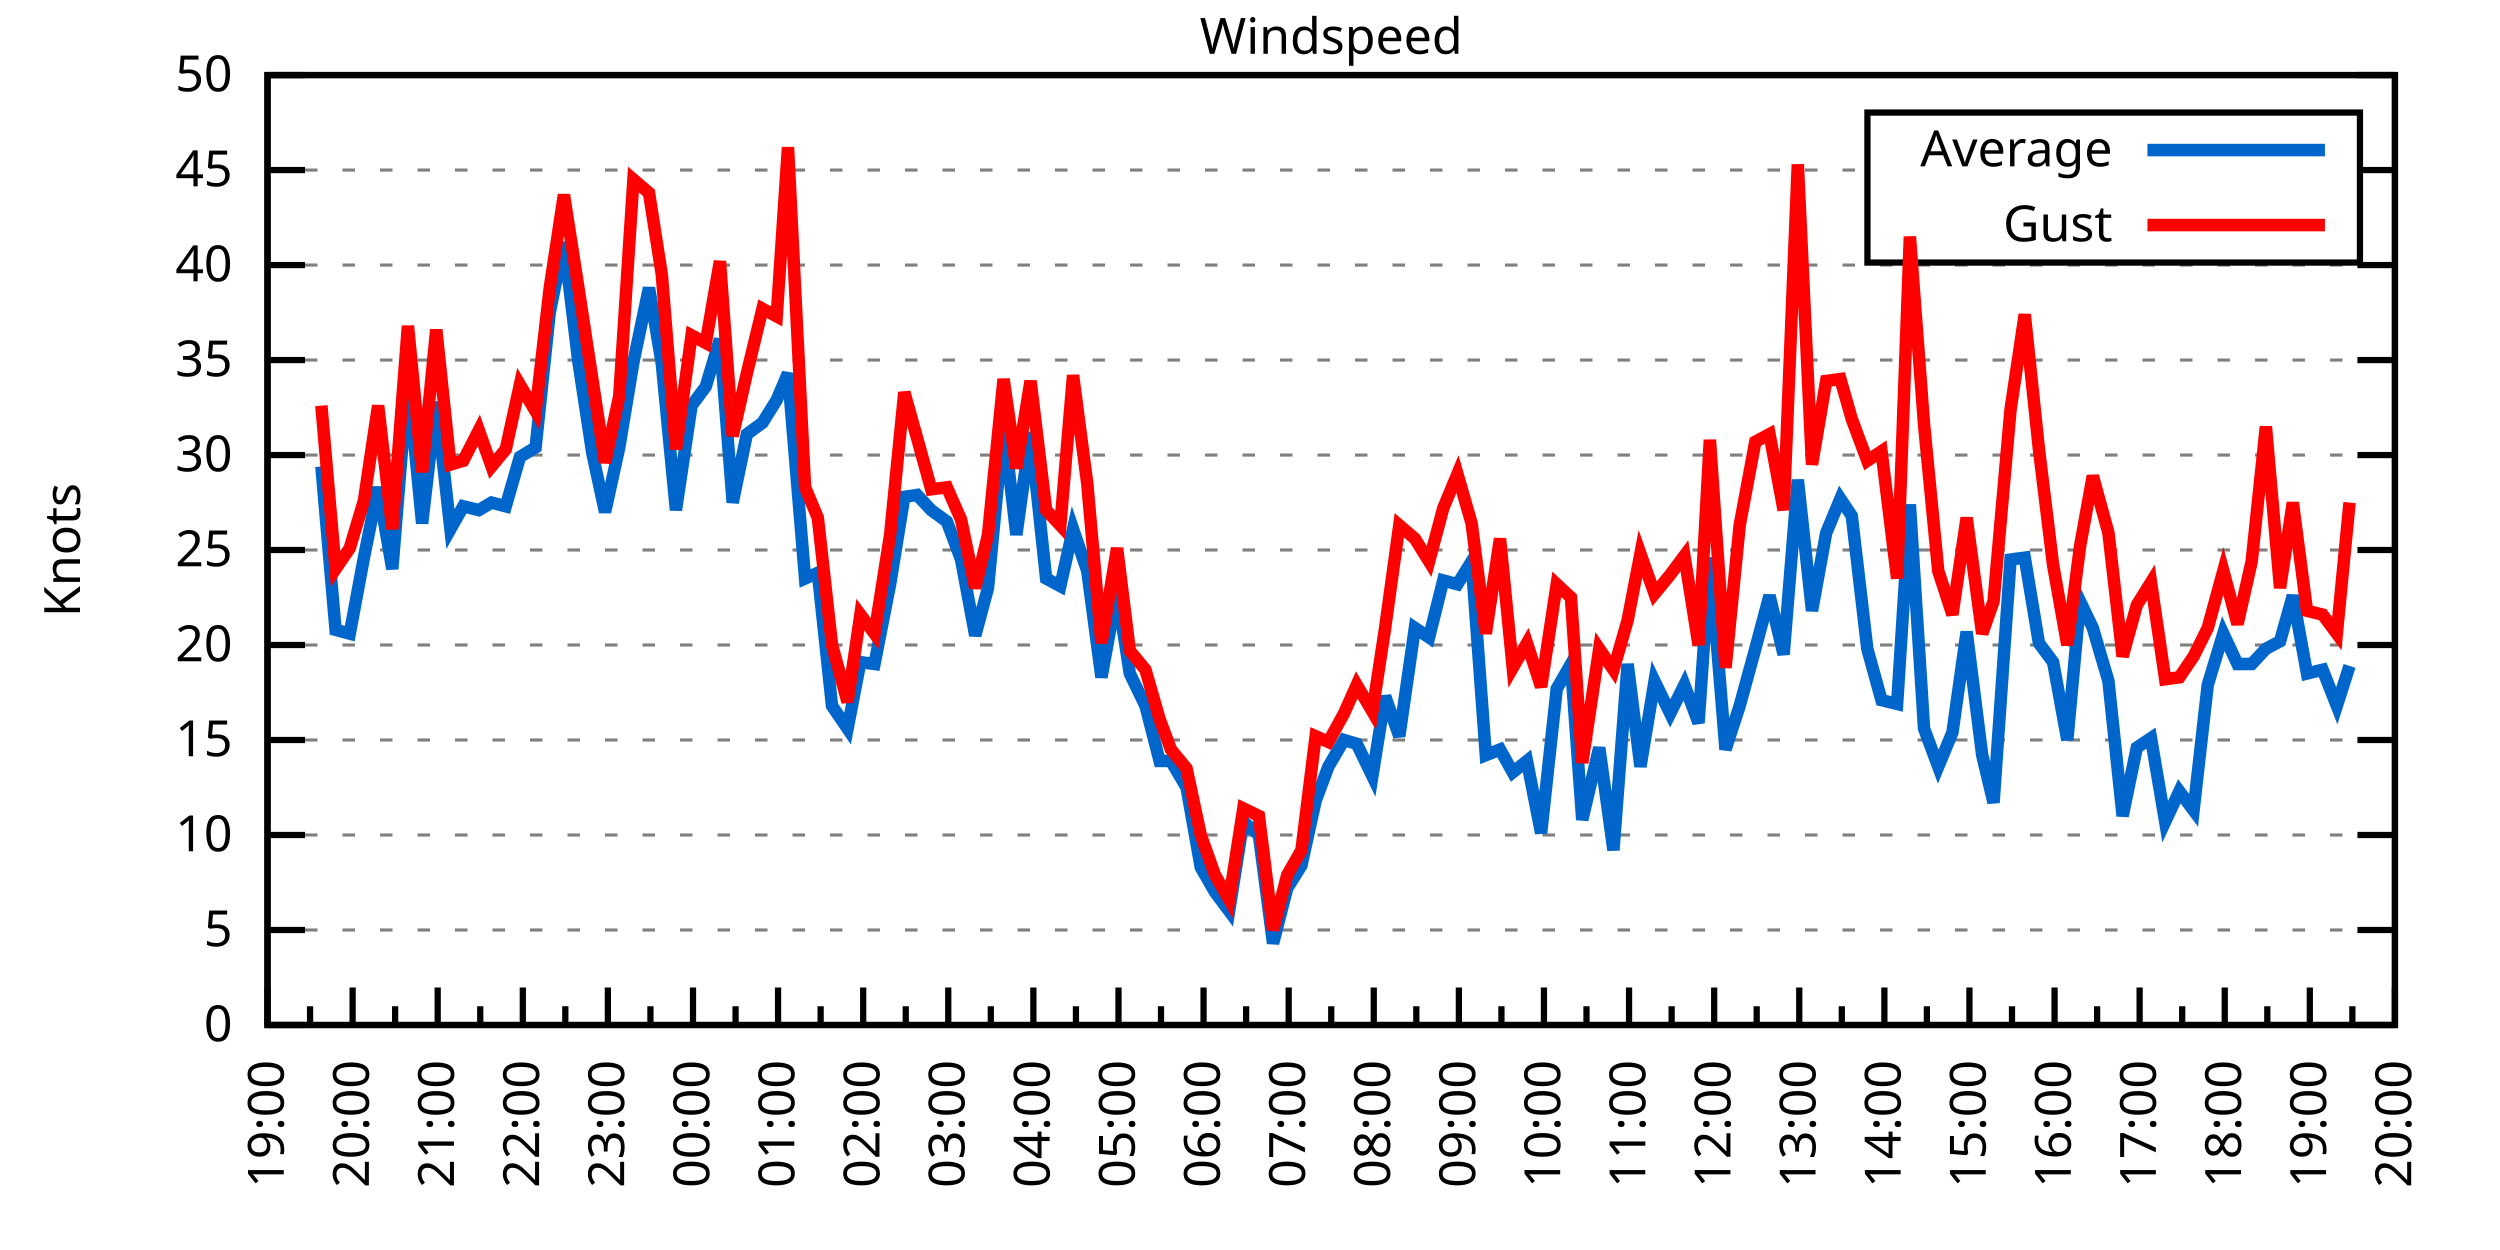
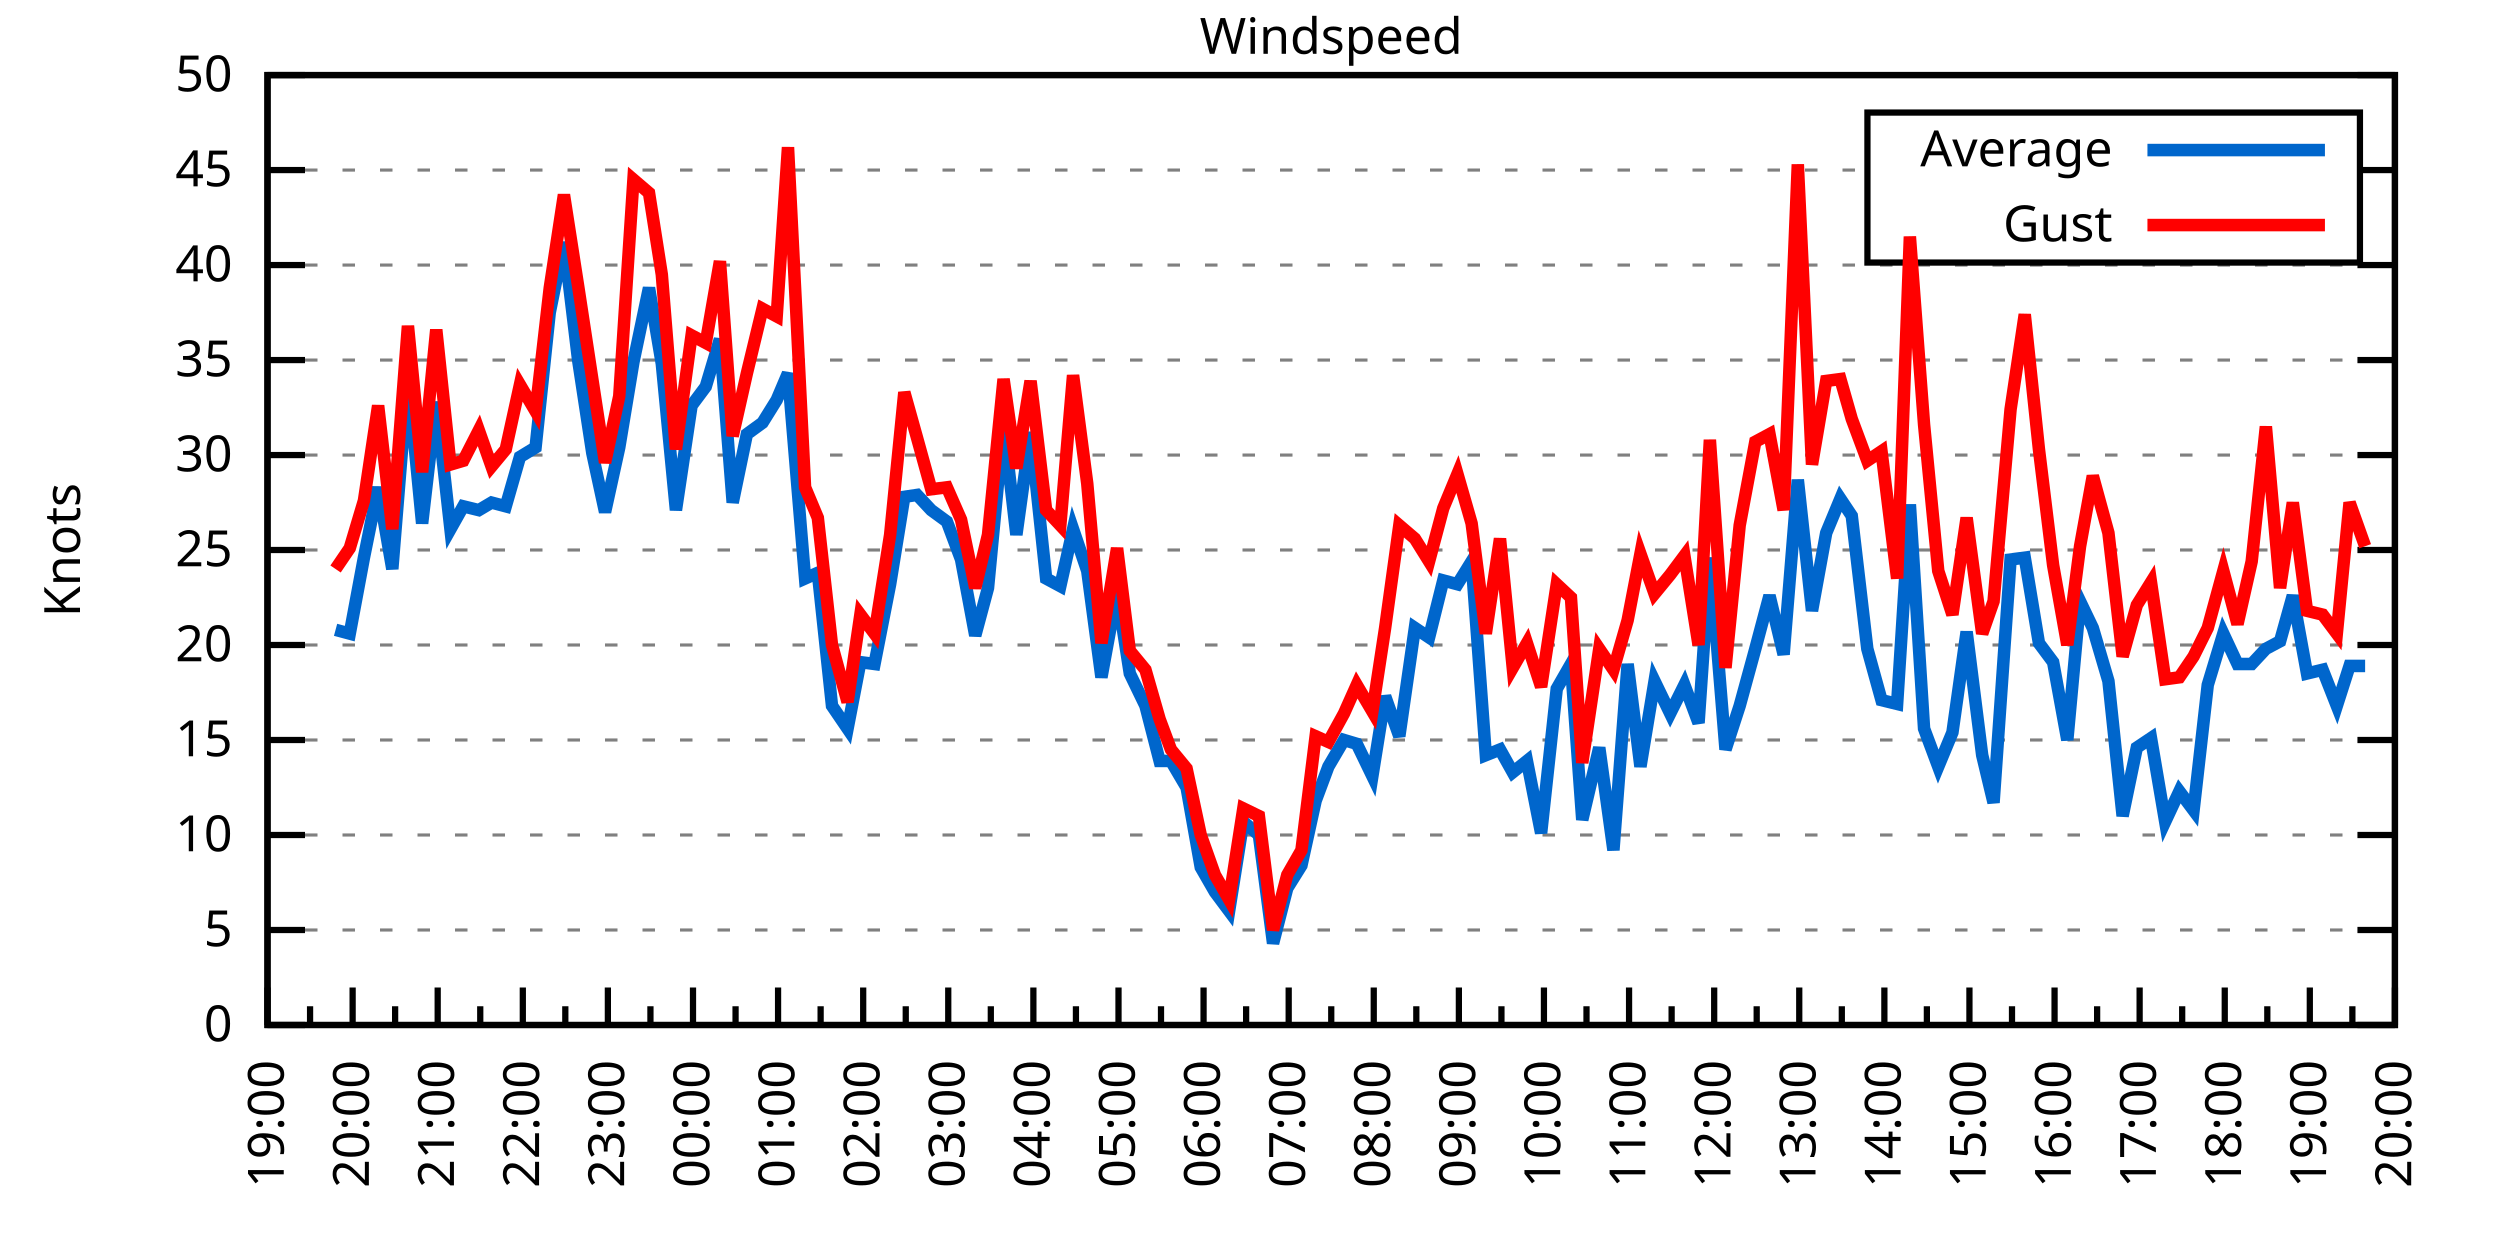
<svg xmlns="http://www.w3.org/2000/svg" xmlns:xlink="http://www.w3.org/1999/xlink" width="400" height="200" viewBox="0 0 400 200">
  <g id="gnuplot_canvas">
    <rect x="0" y="0" width="400" height="200" fill="none" />
    <defs>
      <circle id="gpDot" r="0.5" stroke-width="0.5" stroke="currentColor" />
      <path id="gpPt0" stroke-width="0.333" stroke="currentColor" d="M-1,0 h2 M0,-1 v2" />
      <path id="gpPt1" stroke-width="0.333" stroke="currentColor" d="M-1,-1 L1,1 M1,-1 L-1,1" />
      <path id="gpPt2" stroke-width="0.333" stroke="currentColor" d="M-1,0 L1,0 M0,-1 L0,1 M-1,-1 L1,1 M-1,1 L1,-1" />
      <rect id="gpPt3" stroke-width="0.333" stroke="currentColor" x="-1" y="-1" width="2" height="2" />
      <rect id="gpPt4" stroke-width="0.333" stroke="currentColor" fill="currentColor" x="-1" y="-1" width="2" height="2" />
      <circle id="gpPt5" stroke-width="0.333" stroke="currentColor" cx="0" cy="0" r="1" />
      <use xlink:href="#gpPt5" id="gpPt6" fill="currentColor" stroke="none" />
      <path id="gpPt7" stroke-width="0.333" stroke="currentColor" d="M0,-1.33 L-1.33,0.67 L1.33,0.67 z" />
      <use xlink:href="#gpPt7" id="gpPt8" fill="currentColor" stroke="none" />
      <use xlink:href="#gpPt7" id="gpPt9" stroke="currentColor" transform="rotate(180)" />
      <use xlink:href="#gpPt9" id="gpPt10" fill="currentColor" stroke="none" />
      <use xlink:href="#gpPt3" id="gpPt11" stroke="currentColor" transform="rotate(45)" />
      <use xlink:href="#gpPt11" id="gpPt12" fill="currentColor" stroke="none" />
      <path id="gpPt13" stroke-width="0.333" stroke="currentColor" d="M0,1.330 L1.265,0.411 L0.782,-1.067 L-0.782,-1.076 L-1.265,0.411 z" />
      <use xlink:href="#gpPt13" id="gpPt14" fill="currentColor" stroke="none" />
      <filter id="textbox" filterUnits="objectBoundingBox" x="0" y="0" height="1" width="1">
        <feFlood flood-color="white" flood-opacity="1" result="bgnd" />
        <feComposite in="SourceGraphic" in2="bgnd" operator="atop" />
      </filter>
      <filter id="greybox" filterUnits="objectBoundingBox" x="0" y="0" height="1" width="1">
        <feFlood flood-color="lightgrey" flood-opacity="1" result="grey" />
        <feComposite in="SourceGraphic" in2="grey" operator="atop" />
      </filter>
    </defs>
    <g fill="none" color="white" stroke="currentColor" stroke-width="1.00" stroke-linecap="butt" stroke-linejoin="miter">
</g>
    <g fill="none" color="black" stroke="currentColor" stroke-width="1.00" stroke-linecap="butt" stroke-linejoin="miter">
      <g stroke="none" shape-rendering="crispEdges">
        <polygon fill="rgb(255, 255, 255)" points="42.80,164.00 383.18,164.00 383.18,12.02 42.80,12.02 " />
      </g>
    </g>
    <g fill="none" color="black" stroke="currentColor" stroke-width="1.00" stroke-linecap="butt" stroke-linejoin="miter">
</g>
    <g fill="none" color="black" stroke="black" stroke-width="0.50" stroke-linecap="butt" stroke-linejoin="miter">
</g>
    <g fill="none" color="gray" stroke="currentColor" stroke-width="0.50" stroke-linecap="butt" stroke-linejoin="miter">
      <path stroke="gray" stroke-dasharray="2,4" class="gridline" d="M42.80,164.00 L383.19,164.00  " />
    </g>
    <g fill="none" color="gray" stroke="gray" stroke-width="1.00" stroke-linecap="butt" stroke-linejoin="miter">
</g>
    <g fill="none" color="black" stroke="currentColor" stroke-width="1.00" stroke-linecap="butt" stroke-linejoin="miter">
      <path stroke="black" d="M42.80,164.00 L48.80,164.00 M383.19,164.00 L377.19,164.00  " />
      <g transform="translate(37.20,166.60)" stroke="none" fill="black" font-family="Sans" font-size="8.00" text-anchor="end">
        <text>
          <tspan font-family="Sans"> 0</tspan>
        </text>
      </g>
    </g>
    <g fill="none" color="black" stroke="currentColor" stroke-width="1.00" stroke-linecap="butt" stroke-linejoin="miter">
</g>
    <g fill="none" color="black" stroke="black" stroke-width="0.50" stroke-linecap="butt" stroke-linejoin="miter">
</g>
    <g fill="none" color="gray" stroke="currentColor" stroke-width="0.50" stroke-linecap="butt" stroke-linejoin="miter">
      <path stroke="gray" stroke-dasharray="2,4" class="gridline" d="M42.80,148.80 L383.19,148.80  " />
    </g>
    <g fill="none" color="gray" stroke="gray" stroke-width="1.00" stroke-linecap="butt" stroke-linejoin="miter">
</g>
    <g fill="none" color="black" stroke="currentColor" stroke-width="1.00" stroke-linecap="butt" stroke-linejoin="miter">
      <path stroke="black" d="M42.80,148.80 L48.80,148.80 M383.19,148.80 L377.19,148.80  " />
      <g transform="translate(37.20,151.40)" stroke="none" fill="black" font-family="Sans" font-size="8.00" text-anchor="end">
        <text>
          <tspan font-family="Sans"> 5</tspan>
        </text>
      </g>
    </g>
    <g fill="none" color="black" stroke="currentColor" stroke-width="1.00" stroke-linecap="butt" stroke-linejoin="miter">
</g>
    <g fill="none" color="black" stroke="black" stroke-width="0.50" stroke-linecap="butt" stroke-linejoin="miter">
</g>
    <g fill="none" color="gray" stroke="currentColor" stroke-width="0.50" stroke-linecap="butt" stroke-linejoin="miter">
      <path stroke="gray" stroke-dasharray="2,4" class="gridline" d="M42.80,133.60 L383.19,133.60  " />
    </g>
    <g fill="none" color="gray" stroke="gray" stroke-width="1.00" stroke-linecap="butt" stroke-linejoin="miter">
</g>
    <g fill="none" color="black" stroke="currentColor" stroke-width="1.00" stroke-linecap="butt" stroke-linejoin="miter">
      <path stroke="black" d="M42.80,133.60 L48.80,133.60 M383.19,133.60 L377.19,133.60  " />
      <g transform="translate(37.20,136.20)" stroke="none" fill="black" font-family="Sans" font-size="8.00" text-anchor="end">
        <text>
          <tspan font-family="Sans"> 10</tspan>
        </text>
      </g>
    </g>
    <g fill="none" color="black" stroke="currentColor" stroke-width="1.00" stroke-linecap="butt" stroke-linejoin="miter">
</g>
    <g fill="none" color="black" stroke="black" stroke-width="0.50" stroke-linecap="butt" stroke-linejoin="miter">
</g>
    <g fill="none" color="gray" stroke="currentColor" stroke-width="0.50" stroke-linecap="butt" stroke-linejoin="miter">
      <path stroke="gray" stroke-dasharray="2,4" class="gridline" d="M42.80,118.40 L383.19,118.40  " />
    </g>
    <g fill="none" color="gray" stroke="gray" stroke-width="1.00" stroke-linecap="butt" stroke-linejoin="miter">
</g>
    <g fill="none" color="black" stroke="currentColor" stroke-width="1.00" stroke-linecap="butt" stroke-linejoin="miter">
      <path stroke="black" d="M42.80,118.40 L48.80,118.40 M383.19,118.40 L377.19,118.40  " />
      <g transform="translate(37.20,121.00)" stroke="none" fill="black" font-family="Sans" font-size="8.00" text-anchor="end">
        <text>
          <tspan font-family="Sans"> 15</tspan>
        </text>
      </g>
    </g>
    <g fill="none" color="black" stroke="currentColor" stroke-width="1.00" stroke-linecap="butt" stroke-linejoin="miter">
</g>
    <g fill="none" color="black" stroke="black" stroke-width="0.50" stroke-linecap="butt" stroke-linejoin="miter">
</g>
    <g fill="none" color="gray" stroke="currentColor" stroke-width="0.50" stroke-linecap="butt" stroke-linejoin="miter">
      <path stroke="gray" stroke-dasharray="2,4" class="gridline" d="M42.80,103.20 L383.19,103.20  " />
    </g>
    <g fill="none" color="gray" stroke="gray" stroke-width="1.00" stroke-linecap="butt" stroke-linejoin="miter">
</g>
    <g fill="none" color="black" stroke="currentColor" stroke-width="1.00" stroke-linecap="butt" stroke-linejoin="miter">
      <path stroke="black" d="M42.80,103.20 L48.80,103.20 M383.19,103.20 L377.19,103.20  " />
      <g transform="translate(37.20,105.80)" stroke="none" fill="black" font-family="Sans" font-size="8.00" text-anchor="end">
        <text>
          <tspan font-family="Sans"> 20</tspan>
        </text>
      </g>
    </g>
    <g fill="none" color="black" stroke="currentColor" stroke-width="1.00" stroke-linecap="butt" stroke-linejoin="miter">
</g>
    <g fill="none" color="black" stroke="black" stroke-width="0.50" stroke-linecap="butt" stroke-linejoin="miter">
</g>
    <g fill="none" color="gray" stroke="currentColor" stroke-width="0.50" stroke-linecap="butt" stroke-linejoin="miter">
      <path stroke="gray" stroke-dasharray="2,4" class="gridline" d="M42.80,88.00 L383.19,88.00  " />
    </g>
    <g fill="none" color="gray" stroke="gray" stroke-width="1.00" stroke-linecap="butt" stroke-linejoin="miter">
</g>
    <g fill="none" color="black" stroke="currentColor" stroke-width="1.00" stroke-linecap="butt" stroke-linejoin="miter">
      <path stroke="black" d="M42.80,88.00 L48.80,88.00 M383.19,88.00 L377.19,88.00  " />
      <g transform="translate(37.20,90.60)" stroke="none" fill="black" font-family="Sans" font-size="8.00" text-anchor="end">
        <text>
          <tspan font-family="Sans"> 25</tspan>
        </text>
      </g>
    </g>
    <g fill="none" color="black" stroke="currentColor" stroke-width="1.00" stroke-linecap="butt" stroke-linejoin="miter">
</g>
    <g fill="none" color="black" stroke="black" stroke-width="0.50" stroke-linecap="butt" stroke-linejoin="miter">
</g>
    <g fill="none" color="gray" stroke="currentColor" stroke-width="0.50" stroke-linecap="butt" stroke-linejoin="miter">
      <path stroke="gray" stroke-dasharray="2,4" class="gridline" d="M42.80,72.81 L383.19,72.81  " />
    </g>
    <g fill="none" color="gray" stroke="gray" stroke-width="1.00" stroke-linecap="butt" stroke-linejoin="miter">
</g>
    <g fill="none" color="black" stroke="currentColor" stroke-width="1.00" stroke-linecap="butt" stroke-linejoin="miter">
      <path stroke="black" d="M42.80,72.81 L48.80,72.81 M383.19,72.81 L377.19,72.81  " />
      <g transform="translate(37.20,75.41)" stroke="none" fill="black" font-family="Sans" font-size="8.00" text-anchor="end">
        <text>
          <tspan font-family="Sans"> 30</tspan>
        </text>
      </g>
    </g>
    <g fill="none" color="black" stroke="currentColor" stroke-width="1.00" stroke-linecap="butt" stroke-linejoin="miter">
</g>
    <g fill="none" color="black" stroke="black" stroke-width="0.50" stroke-linecap="butt" stroke-linejoin="miter">
</g>
    <g fill="none" color="gray" stroke="currentColor" stroke-width="0.50" stroke-linecap="butt" stroke-linejoin="miter">
      <path stroke="gray" stroke-dasharray="2,4" class="gridline" d="M42.80,57.61 L383.19,57.61  " />
    </g>
    <g fill="none" color="gray" stroke="gray" stroke-width="1.00" stroke-linecap="butt" stroke-linejoin="miter">
</g>
    <g fill="none" color="black" stroke="currentColor" stroke-width="1.00" stroke-linecap="butt" stroke-linejoin="miter">
      <path stroke="black" d="M42.80,57.61 L48.80,57.61 M383.19,57.61 L377.19,57.61  " />
      <g transform="translate(37.20,60.21)" stroke="none" fill="black" font-family="Sans" font-size="8.00" text-anchor="end">
        <text>
          <tspan font-family="Sans"> 35</tspan>
        </text>
      </g>
    </g>
    <g fill="none" color="black" stroke="currentColor" stroke-width="1.00" stroke-linecap="butt" stroke-linejoin="miter">
</g>
    <g fill="none" color="black" stroke="black" stroke-width="0.50" stroke-linecap="butt" stroke-linejoin="miter">
</g>
    <g fill="none" color="gray" stroke="currentColor" stroke-width="0.50" stroke-linecap="butt" stroke-linejoin="miter">
      <path stroke="gray" stroke-dasharray="2,4" class="gridline" d="M42.80,42.41 L383.19,42.41  " />
    </g>
    <g fill="none" color="gray" stroke="gray" stroke-width="1.00" stroke-linecap="butt" stroke-linejoin="miter">
</g>
    <g fill="none" color="black" stroke="currentColor" stroke-width="1.00" stroke-linecap="butt" stroke-linejoin="miter">
      <path stroke="black" d="M42.80,42.41 L48.80,42.41 M383.19,42.41 L377.19,42.41  " />
      <g transform="translate(37.20,45.01)" stroke="none" fill="black" font-family="Sans" font-size="8.00" text-anchor="end">
        <text>
          <tspan font-family="Sans"> 40</tspan>
        </text>
      </g>
    </g>
    <g fill="none" color="black" stroke="currentColor" stroke-width="1.00" stroke-linecap="butt" stroke-linejoin="miter">
</g>
    <g fill="none" color="black" stroke="black" stroke-width="0.50" stroke-linecap="butt" stroke-linejoin="miter">
</g>
    <g fill="none" color="gray" stroke="currentColor" stroke-width="0.50" stroke-linecap="butt" stroke-linejoin="miter">
      <path stroke="gray" stroke-dasharray="2,4" class="gridline" d="M42.80,27.21 L298.79,27.21 M377.59,27.21 L383.19,27.21  " />
    </g>
    <g fill="none" color="gray" stroke="gray" stroke-width="1.00" stroke-linecap="butt" stroke-linejoin="miter">
</g>
    <g fill="none" color="black" stroke="currentColor" stroke-width="1.00" stroke-linecap="butt" stroke-linejoin="miter">
      <path stroke="black" d="M42.80,27.21 L48.80,27.21 M383.19,27.21 L377.19,27.21  " />
      <g transform="translate(37.20,29.81)" stroke="none" fill="black" font-family="Sans" font-size="8.00" text-anchor="end">
        <text>
          <tspan font-family="Sans"> 45</tspan>
        </text>
      </g>
    </g>
    <g fill="none" color="black" stroke="currentColor" stroke-width="1.00" stroke-linecap="butt" stroke-linejoin="miter">
</g>
    <g fill="none" color="black" stroke="black" stroke-width="0.50" stroke-linecap="butt" stroke-linejoin="miter">
</g>
    <g fill="none" color="gray" stroke="currentColor" stroke-width="0.50" stroke-linecap="butt" stroke-linejoin="miter">
      <path stroke="gray" stroke-dasharray="2,4" class="gridline" d="M42.80,12.01 L383.19,12.01  " />
    </g>
    <g fill="none" color="gray" stroke="gray" stroke-width="1.00" stroke-linecap="butt" stroke-linejoin="miter">
</g>
    <g fill="none" color="black" stroke="currentColor" stroke-width="1.00" stroke-linecap="butt" stroke-linejoin="miter">
      <path stroke="black" d="M42.80,12.01 L48.80,12.01 M383.19,12.01 L377.19,12.01  " />
      <g transform="translate(37.20,14.61)" stroke="none" fill="black" font-family="Sans" font-size="8.00" text-anchor="end">
        <text>
          <tspan font-family="Sans"> 50</tspan>
        </text>
      </g>
    </g>
    <g fill="none" color="black" stroke="currentColor" stroke-width="1.00" stroke-linecap="butt" stroke-linejoin="miter">
      <path stroke="black" d="M42.80,164.00 L42.80,158.00  " />
      <g transform="translate(45.40,169.60) rotate(270)" stroke="none" fill="black" font-family="Sans" font-size="8.00" text-anchor="end">
        <text>
          <tspan font-family="Sans">19:00</tspan>
        </text>
      </g>
    </g>
    <g fill="none" color="black" stroke="currentColor" stroke-width="1.00" stroke-linecap="butt" stroke-linejoin="miter">
      <path stroke="black" d="M49.61,164.00 L49.61,161.00 M56.42,164.00 L56.42,158.00  " />
      <g transform="translate(59.02,169.60) rotate(270)" stroke="none" fill="black" font-family="Sans" font-size="8.00" text-anchor="end">
        <text>
          <tspan font-family="Sans">20:00</tspan>
        </text>
      </g>
    </g>
    <g fill="none" color="black" stroke="currentColor" stroke-width="1.00" stroke-linecap="butt" stroke-linejoin="miter">
      <path stroke="black" d="M63.22,164.00 L63.22,161.00 M70.03,164.00 L70.03,158.00  " />
      <g transform="translate(72.63,169.60) rotate(270)" stroke="none" fill="black" font-family="Sans" font-size="8.00" text-anchor="end">
        <text>
          <tspan font-family="Sans">21:00</tspan>
        </text>
      </g>
    </g>
    <g fill="none" color="black" stroke="currentColor" stroke-width="1.00" stroke-linecap="butt" stroke-linejoin="miter">
      <path stroke="black" d="M76.84,164.00 L76.84,161.00 M83.65,164.00 L83.65,158.00  " />
      <g transform="translate(86.25,169.60) rotate(270)" stroke="none" fill="black" font-family="Sans" font-size="8.00" text-anchor="end">
        <text>
          <tspan font-family="Sans">22:00</tspan>
        </text>
      </g>
    </g>
    <g fill="none" color="black" stroke="currentColor" stroke-width="1.00" stroke-linecap="butt" stroke-linejoin="miter">
      <path stroke="black" d="M90.45,164.00 L90.45,161.00 M97.26,164.00 L97.26,158.00  " />
      <g transform="translate(99.86,169.60) rotate(270)" stroke="none" fill="black" font-family="Sans" font-size="8.00" text-anchor="end">
        <text>
          <tspan font-family="Sans">23:00</tspan>
        </text>
      </g>
    </g>
    <g fill="none" color="black" stroke="currentColor" stroke-width="1.00" stroke-linecap="butt" stroke-linejoin="miter">
      <path stroke="black" d="M104.07,164.00 L104.07,161.00 M110.88,164.00 L110.88,158.00  " />
      <g transform="translate(113.48,169.60) rotate(270)" stroke="none" fill="black" font-family="Sans" font-size="8.00" text-anchor="end">
        <text>
          <tspan font-family="Sans">00:00</tspan>
        </text>
      </g>
    </g>
    <g fill="none" color="black" stroke="currentColor" stroke-width="1.00" stroke-linecap="butt" stroke-linejoin="miter">
      <path stroke="black" d="M117.69,164.00 L117.69,161.00 M124.49,164.00 L124.49,158.00  " />
      <g transform="translate(127.09,169.60) rotate(270)" stroke="none" fill="black" font-family="Sans" font-size="8.00" text-anchor="end">
        <text>
          <tspan font-family="Sans">01:00</tspan>
        </text>
      </g>
    </g>
    <g fill="none" color="black" stroke="currentColor" stroke-width="1.00" stroke-linecap="butt" stroke-linejoin="miter">
      <path stroke="black" d="M131.30,164.00 L131.30,161.00 M138.11,164.00 L138.11,158.00  " />
      <g transform="translate(140.71,169.60) rotate(270)" stroke="none" fill="black" font-family="Sans" font-size="8.00" text-anchor="end">
        <text>
          <tspan font-family="Sans">02:00</tspan>
        </text>
      </g>
    </g>
    <g fill="none" color="black" stroke="currentColor" stroke-width="1.00" stroke-linecap="butt" stroke-linejoin="miter">
      <path stroke="black" d="M144.92,164.00 L144.92,161.00 M151.72,164.00 L151.72,158.00  " />
      <g transform="translate(154.32,169.60) rotate(270)" stroke="none" fill="black" font-family="Sans" font-size="8.00" text-anchor="end">
        <text>
          <tspan font-family="Sans">03:00</tspan>
        </text>
      </g>
    </g>
    <g fill="none" color="black" stroke="currentColor" stroke-width="1.00" stroke-linecap="butt" stroke-linejoin="miter">
      <path stroke="black" d="M158.53,164.00 L158.53,161.00 M165.34,164.00 L165.34,158.00  " />
      <g transform="translate(167.94,169.60) rotate(270)" stroke="none" fill="black" font-family="Sans" font-size="8.00" text-anchor="end">
        <text>
          <tspan font-family="Sans">04:00</tspan>
        </text>
      </g>
    </g>
    <g fill="none" color="black" stroke="currentColor" stroke-width="1.00" stroke-linecap="butt" stroke-linejoin="miter">
      <path stroke="black" d="M172.15,164.00 L172.15,161.00 M178.96,164.00 L178.96,158.00  " />
      <g transform="translate(181.56,169.60) rotate(270)" stroke="none" fill="black" font-family="Sans" font-size="8.00" text-anchor="end">
        <text>
          <tspan font-family="Sans">05:00</tspan>
        </text>
      </g>
    </g>
    <g fill="none" color="black" stroke="currentColor" stroke-width="1.00" stroke-linecap="butt" stroke-linejoin="miter">
      <path stroke="black" d="M185.76,164.00 L185.76,161.00 M192.57,164.00 L192.57,158.00  " />
      <g transform="translate(195.17,169.60) rotate(270)" stroke="none" fill="black" font-family="Sans" font-size="8.00" text-anchor="end">
        <text>
          <tspan font-family="Sans">06:00</tspan>
        </text>
      </g>
    </g>
    <g fill="none" color="black" stroke="currentColor" stroke-width="1.00" stroke-linecap="butt" stroke-linejoin="miter">
      <path stroke="black" d="M199.38,164.00 L199.38,161.00 M206.19,164.00 L206.19,158.00  " />
      <g transform="translate(208.79,169.60) rotate(270)" stroke="none" fill="black" font-family="Sans" font-size="8.00" text-anchor="end">
        <text>
          <tspan font-family="Sans">07:00</tspan>
        </text>
      </g>
    </g>
    <g fill="none" color="black" stroke="currentColor" stroke-width="1.00" stroke-linecap="butt" stroke-linejoin="miter">
      <path stroke="black" d="M213.00,164.00 L213.00,161.00 M219.80,164.00 L219.80,158.00  " />
      <g transform="translate(222.40,169.60) rotate(270)" stroke="none" fill="black" font-family="Sans" font-size="8.00" text-anchor="end">
        <text>
          <tspan font-family="Sans">08:00</tspan>
        </text>
      </g>
    </g>
    <g fill="none" color="black" stroke="currentColor" stroke-width="1.00" stroke-linecap="butt" stroke-linejoin="miter">
      <path stroke="black" d="M226.61,164.00 L226.61,161.00 M233.42,164.00 L233.42,158.00  " />
      <g transform="translate(236.02,169.60) rotate(270)" stroke="none" fill="black" font-family="Sans" font-size="8.00" text-anchor="end">
        <text>
          <tspan font-family="Sans">09:00</tspan>
        </text>
      </g>
    </g>
    <g fill="none" color="black" stroke="currentColor" stroke-width="1.00" stroke-linecap="butt" stroke-linejoin="miter">
      <path stroke="black" d="M240.23,164.00 L240.23,161.00 M247.03,164.00 L247.03,158.00  " />
      <g transform="translate(249.63,169.60) rotate(270)" stroke="none" fill="black" font-family="Sans" font-size="8.00" text-anchor="end">
        <text>
          <tspan font-family="Sans">10:00</tspan>
        </text>
      </g>
    </g>
    <g fill="none" color="black" stroke="currentColor" stroke-width="1.00" stroke-linecap="butt" stroke-linejoin="miter">
      <path stroke="black" d="M253.84,164.00 L253.84,161.00 M260.65,164.00 L260.65,158.00  " />
      <g transform="translate(263.25,169.60) rotate(270)" stroke="none" fill="black" font-family="Sans" font-size="8.00" text-anchor="end">
        <text>
          <tspan font-family="Sans">11:00</tspan>
        </text>
      </g>
    </g>
    <g fill="none" color="black" stroke="currentColor" stroke-width="1.00" stroke-linecap="butt" stroke-linejoin="miter">
      <path stroke="black" d="M267.46,164.00 L267.46,161.00 M274.27,164.00 L274.27,158.00  " />
      <g transform="translate(276.87,169.60) rotate(270)" stroke="none" fill="black" font-family="Sans" font-size="8.00" text-anchor="end">
        <text>
          <tspan font-family="Sans">12:00</tspan>
        </text>
      </g>
    </g>
    <g fill="none" color="black" stroke="currentColor" stroke-width="1.00" stroke-linecap="butt" stroke-linejoin="miter">
      <path stroke="black" d="M281.07,164.00 L281.07,161.00 M287.88,164.00 L287.88,158.00  " />
      <g transform="translate(290.48,169.60) rotate(270)" stroke="none" fill="black" font-family="Sans" font-size="8.00" text-anchor="end">
        <text>
          <tspan font-family="Sans">13:00</tspan>
        </text>
      </g>
    </g>
    <g fill="none" color="black" stroke="currentColor" stroke-width="1.00" stroke-linecap="butt" stroke-linejoin="miter">
      <path stroke="black" d="M294.69,164.00 L294.69,161.00 M301.50,164.00 L301.50,158.00  " />
      <g transform="translate(304.10,169.60) rotate(270)" stroke="none" fill="black" font-family="Sans" font-size="8.00" text-anchor="end">
        <text>
          <tspan font-family="Sans">14:00</tspan>
        </text>
      </g>
    </g>
    <g fill="none" color="black" stroke="currentColor" stroke-width="1.00" stroke-linecap="butt" stroke-linejoin="miter">
      <path stroke="black" d="M308.30,164.00 L308.30,161.00 M315.11,164.00 L315.11,158.00  " />
      <g transform="translate(317.71,169.60) rotate(270)" stroke="none" fill="black" font-family="Sans" font-size="8.00" text-anchor="end">
        <text>
          <tspan font-family="Sans">15:00</tspan>
        </text>
      </g>
    </g>
    <g fill="none" color="black" stroke="currentColor" stroke-width="1.00" stroke-linecap="butt" stroke-linejoin="miter">
      <path stroke="black" d="M321.92,164.00 L321.92,161.00 M328.73,164.00 L328.73,158.00  " />
      <g transform="translate(331.33,169.60) rotate(270)" stroke="none" fill="black" font-family="Sans" font-size="8.00" text-anchor="end">
        <text>
          <tspan font-family="Sans">16:00</tspan>
        </text>
      </g>
    </g>
    <g fill="none" color="black" stroke="currentColor" stroke-width="1.00" stroke-linecap="butt" stroke-linejoin="miter">
      <path stroke="black" d="M335.54,164.00 L335.54,161.00 M342.34,164.00 L342.34,158.00  " />
      <g transform="translate(344.94,169.60) rotate(270)" stroke="none" fill="black" font-family="Sans" font-size="8.00" text-anchor="end">
        <text>
          <tspan font-family="Sans">17:00</tspan>
        </text>
      </g>
    </g>
    <g fill="none" color="black" stroke="currentColor" stroke-width="1.00" stroke-linecap="butt" stroke-linejoin="miter">
      <path stroke="black" d="M349.15,164.00 L349.15,161.00 M355.96,164.00 L355.96,158.00  " />
      <g transform="translate(358.56,169.60) rotate(270)" stroke="none" fill="black" font-family="Sans" font-size="8.00" text-anchor="end">
        <text>
          <tspan font-family="Sans">18:00</tspan>
        </text>
      </g>
    </g>
    <g fill="none" color="black" stroke="currentColor" stroke-width="1.00" stroke-linecap="butt" stroke-linejoin="miter">
      <path stroke="black" d="M362.77,164.00 L362.77,161.00 M369.57,164.00 L369.57,158.00  " />
      <g transform="translate(372.17,169.60) rotate(270)" stroke="none" fill="black" font-family="Sans" font-size="8.00" text-anchor="end">
        <text>
          <tspan font-family="Sans">19:00</tspan>
        </text>
      </g>
    </g>
    <g fill="none" color="black" stroke="currentColor" stroke-width="1.00" stroke-linecap="butt" stroke-linejoin="miter">
      <path stroke="black" d="M376.38,164.00 L376.38,161.00 M383.19,164.00 L383.19,158.00  " />
      <g transform="translate(385.79,169.60) rotate(270)" stroke="none" fill="black" font-family="Sans" font-size="8.00" text-anchor="end">
        <text>
          <tspan font-family="Sans">20:00</tspan>
        </text>
      </g>
    </g>
    <g fill="none" color="black" stroke="currentColor" stroke-width="1.00" stroke-linecap="butt" stroke-linejoin="miter">
</g>
    <g fill="none" color="black" stroke="currentColor" stroke-width="1.00" stroke-linecap="butt" stroke-linejoin="miter">
      <path stroke="black" d="M42.80,12.01 L42.80,164.00 L383.19,164.00 L383.19,12.01 L42.80,12.01 Z  " />
    </g>
    <g fill="none" color="black" stroke="currentColor" stroke-width="1.00" stroke-linecap="butt" stroke-linejoin="miter">
      <g transform="translate(12.80,88.01) rotate(270)" stroke="none" fill="black" font-family="Sans" font-size="8.00" text-anchor="middle">
        <text>
          <tspan font-family="Sans">Knots</tspan>
        </text>
      </g>
    </g>
    <g fill="none" color="black" stroke="currentColor" stroke-width="1.00" stroke-linecap="butt" stroke-linejoin="miter">
</g>
    <g fill="none" color="black" stroke="currentColor" stroke-width="1.00" stroke-linecap="butt" stroke-linejoin="miter">
      <path stroke="black" d="M298.79,42.01 L298.79,18.01 L377.59,18.01 L377.59,42.01 L298.79,42.01 Z  " />
    </g>
    <g id="Windspeed_plot_1">
      <g fill="none" color="white" stroke="black" stroke-width="2.00" stroke-linecap="butt" stroke-linejoin="miter">
</g>
      <g fill="none" color="black" stroke="currentColor" stroke-width="2.00" stroke-linecap="butt" stroke-linejoin="miter">
        <g transform="translate(337.99,26.61)" stroke="none" fill="black" font-family="Sans" font-size="8.00" text-anchor="end">
          <text>
            <tspan font-family="Sans">Average</tspan>
          </text>
        </g>
      </g>
      <g fill="none" color="black" stroke="currentColor" stroke-width="2.00" stroke-linecap="butt" stroke-linejoin="miter">
-         <path stroke="rgb(  0, 102, 204)" d="M343.59,24.01 L371.99,24.01 M51.42,74.63 L53.69,100.77 L55.96,101.38 L58.23,89.22 L60.50,77.97 L62.77,91.04   L65.27,60.34 L67.54,83.75 L69.80,64.29 L72.07,84.66 L74.12,81.01 L76.61,81.62 L78.65,80.41 L80.92,81.01   L83.19,73.11 L85.69,71.59 L87.96,50.01 L90.23,38.76 L92.50,57.61 L94.77,72.50 L96.81,81.93 L99.08,71.59   L101.35,57.91 L103.84,46.06 L105.89,58.21 L108.15,81.62 L110.65,64.90 L112.92,61.86 L115.19,54.26 L117.23,80.41   L119.50,69.46 L122.00,67.64 L124.27,63.99 L126.08,59.73 L128.81,92.56 L130.85,91.65 L133.12,112.93 L135.61,116.58   L137.66,105.94 L139.92,106.24 L142.42,93.48 L144.69,79.49 L146.73,79.19 L149.00,81.62 L151.50,83.45 L153.77,89.52   L156.04,101.68 L158.08,94.08 L160.57,67.94 L162.62,85.57 L164.89,69.16 L167.38,92.56 L169.65,93.78 L171.69,84.66   L173.96,91.35 L176.23,108.37 L178.73,94.69 L180.77,107.76 L183.27,112.93 L185.54,121.75 L187.35,121.75 L189.85,126.00   L192.12,138.77 L194.39,142.72 L196.66,145.76 L198.93,131.47 L201.42,133.60 L203.69,150.93 L205.96,142.11 L208.23,138.47   L210.50,128.13 L212.54,122.66 L215.04,118.40 L217.08,119.01 L219.58,124.18 L221.62,111.41 L223.89,117.80 L226.38,100.47   L228.65,101.99 L230.92,92.87 L233.19,93.48 L235.46,89.83 L237.73,120.83 L240.00,119.92 L242.04,123.57 L244.31,121.75   L246.58,133.30 L249.08,110.20 L251.35,106.24 L253.16,131.17 L255.88,119.62 L258.15,136.03 L260.42,106.24 L262.47,122.66   L264.73,108.98 L267.23,114.15 L269.50,109.59 L271.77,115.67 L273.58,89.22 L276.08,119.92 L278.35,112.93 L280.85,103.81   L283.12,95.30 L285.38,104.72 L287.65,76.76 L289.92,97.73 L292.19,85.27 L294.46,79.80 L296.28,82.53 L298.77,103.81   L301.04,112.02 L303.54,112.63 L305.58,80.71 L307.85,116.58 L310.12,122.66 L312.39,117.19 L314.66,101.08 L317.15,120.83   L318.97,128.43 L321.69,89.52 L323.96,89.22 L326.23,102.90 L328.50,105.94 L330.77,118.40 L332.81,96.21 L334.85,100.47   L337.35,108.98 L339.62,130.56 L341.89,119.62 L344.16,118.10 L346.43,131.47 L348.70,126.61 L350.97,129.65 L353.24,109.59   L355.73,101.38 L358.00,106.24 L360.27,106.24 L362.54,103.81 L364.81,102.60 L366.85,95.30 L369.12,107.76 L371.62,107.16   L373.89,112.93 L375.93,106.55  " />
+         <path stroke="rgb(  0, 102, 204)" d="M343.59,24.01 L371.99,24.01 M53.69,100.77 L55.96,101.38 L58.23,89.22 L60.50,77.97 L62.77,91.04 L65.27,60.34   L67.54,83.75 L69.80,64.29 L72.07,84.66 L74.12,81.01 L76.61,81.62 L78.65,80.41 L80.92,81.01 L83.19,73.11   L85.69,71.59 L87.96,50.01 L90.23,38.76 L92.50,57.61 L94.77,72.50 L96.81,81.93 L99.08,71.59 L101.35,57.91   L103.84,46.06 L105.89,58.21 L108.15,81.62 L110.65,64.90 L112.92,61.86 L115.19,54.26 L117.23,80.41 L119.50,69.46   L122.00,67.64 L124.27,63.99 L126.08,59.73 L128.81,92.56 L130.85,91.65 L133.12,112.93 L135.61,116.58 L137.66,105.94   L139.92,106.24 L142.42,93.48 L144.69,79.49 L146.73,79.19 L149.00,81.62 L151.50,83.45 L153.77,89.52 L156.04,101.68   L158.08,94.08 L160.57,67.94 L162.62,85.57 L164.89,69.16 L167.38,92.56 L169.65,93.78 L171.69,84.66 L173.96,91.35   L176.23,108.37 L178.73,94.69 L180.77,107.76 L183.27,112.93 L185.54,121.75 L187.35,121.75 L189.85,126.00 L192.12,138.77   L194.39,142.72 L196.66,145.76 L198.93,131.47 L201.42,133.60 L203.69,150.93 L205.96,142.11 L208.23,138.47 L210.50,128.13   L212.54,122.66 L215.04,118.40 L217.08,119.01 L219.58,124.18 L221.62,111.41 L223.89,117.80 L226.38,100.47 L228.65,101.99   L230.92,92.87 L233.19,93.48 L235.46,89.83 L237.73,120.83 L240.00,119.92 L242.04,123.57 L244.31,121.75 L246.58,133.30   L249.08,110.20 L251.35,106.24 L253.16,131.17 L255.88,119.62 L258.15,136.03 L260.42,106.24 L262.47,122.66 L264.73,108.98   L267.23,114.15 L269.50,109.59 L271.77,115.67 L273.58,89.22 L276.08,119.92 L278.35,112.93 L280.85,103.81 L283.12,95.30   L285.38,104.72 L287.65,76.76 L289.92,97.73 L292.19,85.27 L294.46,79.80 L296.28,82.53 L298.77,103.81 L301.04,112.02   L303.54,112.63 L305.58,80.71 L307.85,116.58 L310.12,122.66 L312.39,117.19 L314.66,101.08 L317.15,120.83 L318.97,128.43   L321.69,89.52 L323.96,89.22 L326.23,102.90 L328.50,105.94 L330.77,118.40 L332.81,96.21 L334.85,100.47 L337.35,108.98   L339.62,130.56 L341.89,119.62 L344.16,118.10 L346.43,131.47 L348.70,126.61 L350.97,129.65 L353.24,109.59 L355.73,101.38   L358.00,106.24 L360.27,106.24 L362.54,103.81 L364.81,102.60 L366.85,95.30 L369.12,107.76 L371.62,107.16 L373.89,112.93   L375.93,106.55 L378.42,106.55  " />
      </g>
    </g>
    <g id="Windspeed_plot_2">
      <g fill="none" color="black" stroke="currentColor" stroke-width="2.00" stroke-linecap="butt" stroke-linejoin="miter">
        <g transform="translate(337.99,38.61)" stroke="none" fill="black" font-family="Sans" font-size="8.00" text-anchor="end">
          <text>
            <tspan font-family="Sans">Gust</tspan>
          </text>
        </g>
      </g>
      <g fill="none" color="black" stroke="currentColor" stroke-width="2.00" stroke-linecap="butt" stroke-linejoin="miter">
-         <path stroke="rgb(255,   0,   0)" d="M343.59,36.01 L371.99,36.01 M51.42,64.90 L53.69,91.04 L55.96,87.70 L58.23,80.10 L60.50,64.90 L62.77,84.66   L65.27,52.14 L67.54,75.54 L69.80,52.74 L72.07,74.33 L74.12,73.72 L76.61,68.85 L78.65,74.63 L80.92,71.89   L83.19,61.56 L85.69,65.81 L87.96,46.06 L90.23,31.16 L92.50,45.75 L94.77,60.65 L96.81,74.02 L99.08,63.38   L101.35,28.73 L103.84,30.86 L105.89,43.93 L108.15,71.89 L110.65,53.66 L112.92,54.87 L115.19,41.80 L117.23,69.77   L119.50,59.73 L122.00,49.40 L124.27,50.62 L126.08,23.56 L128.81,77.97 L130.85,82.84 L133.12,103.20 L135.61,112.32   L137.66,98.34 L139.92,101.38 L142.42,85.57 L144.69,62.77 L146.73,70.07 L149.00,78.28 L151.50,77.97 L153.77,83.14   L156.04,94.08 L158.08,85.57 L160.57,60.65 L162.62,74.93 L164.89,60.95 L167.38,81.62 L169.65,84.05 L171.69,60.04   L173.96,77.37 L176.23,102.90 L178.73,87.70 L180.77,104.12 L183.27,107.16 L185.54,115.06 L187.35,119.92 L189.85,122.96   L192.12,133.60 L194.39,139.99 L196.66,143.94 L198.93,129.35 L201.42,130.56 L203.69,148.80 L205.96,139.99 L208.23,136.03   L210.50,117.80 L212.54,118.71 L215.04,114.15 L217.08,109.59 L219.58,113.84 L221.62,100.47 L223.89,84.05 L226.38,86.18   L228.65,89.83 L230.92,81.32 L233.19,75.85 L235.46,83.75 L237.73,101.38 L240.00,86.18 L242.04,106.85 L244.31,102.90   L246.58,109.89 L249.08,93.48 L251.35,95.60 L253.16,122.05 L255.88,103.81 L258.15,107.16 L260.42,99.25 L262.47,88.61   L264.73,95.00 L267.23,91.96 L269.50,88.92 L271.77,103.20 L273.58,70.37 L276.08,106.85 L278.35,84.05 L280.85,70.68   L283.12,69.46 L285.38,81.62 L287.65,26.30 L289.92,74.33 L292.19,60.95 L294.46,60.65 L296.28,67.03 L298.77,73.72   L301.04,72.20 L303.54,92.56 L305.58,37.85 L307.85,67.94 L310.12,91.35 L312.39,98.34 L314.66,82.84 L317.15,101.38   L318.97,96.21 L321.69,65.51 L323.96,50.31 L326.23,71.89 L328.50,90.44 L330.77,103.20 L332.81,87.40 L334.85,76.15   L337.35,85.27 L339.62,105.03 L341.89,96.82 L344.16,93.17 L346.43,108.68 L348.70,108.37 L350.97,105.03 L353.24,100.47   L355.73,91.35 L358.00,99.86 L360.27,89.83 L362.54,68.25 L364.81,94.08 L366.85,80.41 L369.12,97.73 L371.62,98.34   L373.89,101.38 L375.93,80.41  " />
+         <path stroke="rgb(255,   0,   0)" d="M343.59,36.01 L371.99,36.01 M53.69,91.04 L55.96,87.70 L58.23,80.10 L60.50,64.90 L62.77,84.66 L65.27,52.14   L67.54,75.54 L69.80,52.74 L72.07,74.33 L74.12,73.72 L76.61,68.85 L78.65,74.63 L80.92,71.89 L83.19,61.56   L85.69,65.81 L87.96,46.06 L90.23,31.16 L92.50,45.75 L94.77,60.65 L96.81,74.02 L99.08,63.38 L101.35,28.73   L103.84,30.86 L105.89,43.93 L108.15,71.89 L110.65,53.66 L112.92,54.87 L115.19,41.80 L117.23,69.77 L119.50,59.73   L122.00,49.40 L124.27,50.62 L126.08,23.56 L128.81,77.97 L130.85,82.84 L133.12,103.20 L135.61,112.32 L137.66,98.34   L139.92,101.38 L142.42,85.57 L144.69,62.77 L146.73,70.07 L149.00,78.28 L151.50,77.97 L153.77,83.14 L156.04,94.08   L158.08,85.57 L160.57,60.65 L162.62,74.93 L164.89,60.95 L167.38,81.62 L169.65,84.05 L171.69,60.04 L173.96,77.37   L176.23,102.90 L178.73,87.70 L180.77,104.12 L183.27,107.16 L185.54,115.06 L187.35,119.92 L189.85,122.96 L192.12,133.60   L194.39,139.99 L196.66,143.94 L198.93,129.35 L201.42,130.56 L203.69,148.80 L205.96,139.99 L208.23,136.03 L210.50,117.80   L212.54,118.71 L215.04,114.15 L217.08,109.59 L219.58,113.84 L221.62,100.47 L223.89,84.05 L226.38,86.18 L228.65,89.83   L230.92,81.32 L233.19,75.85 L235.46,83.75 L237.73,101.38 L240.00,86.18 L242.04,106.85 L244.31,102.90 L246.58,109.89   L249.08,93.48 L251.35,95.60 L253.16,122.05 L255.88,103.81 L258.15,107.16 L260.42,99.25 L262.47,88.61 L264.73,95.00   L267.23,91.96 L269.50,88.92 L271.77,103.20 L273.58,70.37 L276.08,106.85 L278.35,84.05 L280.85,70.68 L283.12,69.46   L285.38,81.62 L287.65,26.30 L289.92,74.33 L292.19,60.95 L294.46,60.65 L296.28,67.03 L298.77,73.72 L301.04,72.20   L303.54,92.56 L305.58,37.85 L307.85,67.94 L310.12,91.35 L312.39,98.34 L314.66,82.84 L317.15,101.38 L318.97,96.21   L321.69,65.51 L323.96,50.31 L326.23,71.89 L328.50,90.44 L330.77,103.20 L332.81,87.40 L334.85,76.15 L337.35,85.27   L339.62,105.03 L341.89,96.82 L344.16,93.17 L346.43,108.68 L348.70,108.37 L350.97,105.03 L353.24,100.47 L355.73,91.35   L358.00,99.86 L360.27,89.83 L362.54,68.25 L364.81,94.08 L366.85,80.41 L369.12,97.73 L371.62,98.34 L373.89,101.38   L375.93,80.41 L378.42,87.40  " />
      </g>
    </g>
    <g fill="none" color="black" stroke="currentColor" stroke-width="2.00" stroke-linecap="butt" stroke-linejoin="miter">
</g>
    <g fill="none" color="black" stroke="black" stroke-width="1.00" stroke-linecap="butt" stroke-linejoin="miter">
</g>
    <g fill="none" color="black" stroke="currentColor" stroke-width="1.00" stroke-linecap="butt" stroke-linejoin="miter">
      <path stroke="black" d="M42.80,12.01 L42.80,164.00 L383.19,164.00 L383.19,12.01 L42.80,12.01 Z  " />
    </g>
    <g fill="none" color="black" stroke="currentColor" stroke-width="1.00" stroke-linecap="butt" stroke-linejoin="miter">
      <g transform="translate(212.99,8.61)" stroke="none" fill="black" font-family="Sans" font-size="8.00" text-anchor="middle">
        <text>
          <tspan font-family="Sans">Windspeed</tspan>
        </text>
      </g>
    </g>
    <g fill="none" color="black" stroke="currentColor" stroke-width="1.00" stroke-linecap="butt" stroke-linejoin="miter">
</g>
  </g>
</svg>
